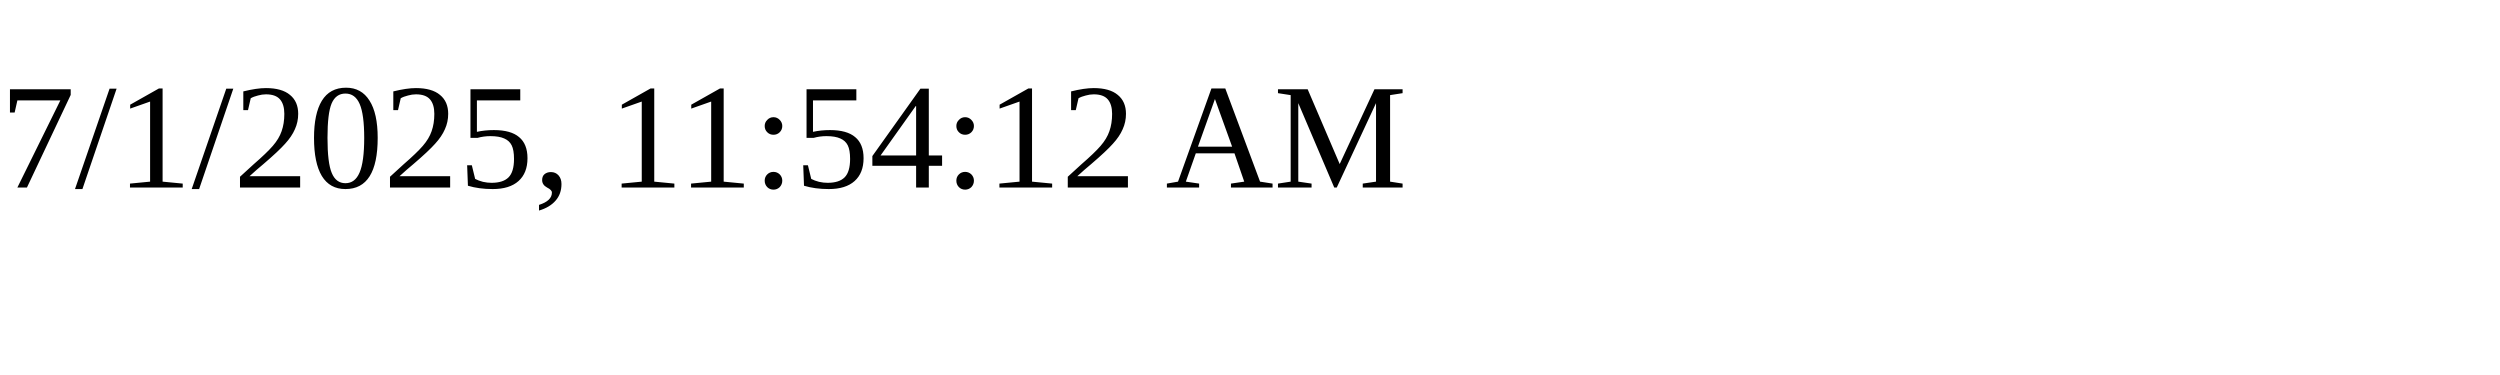
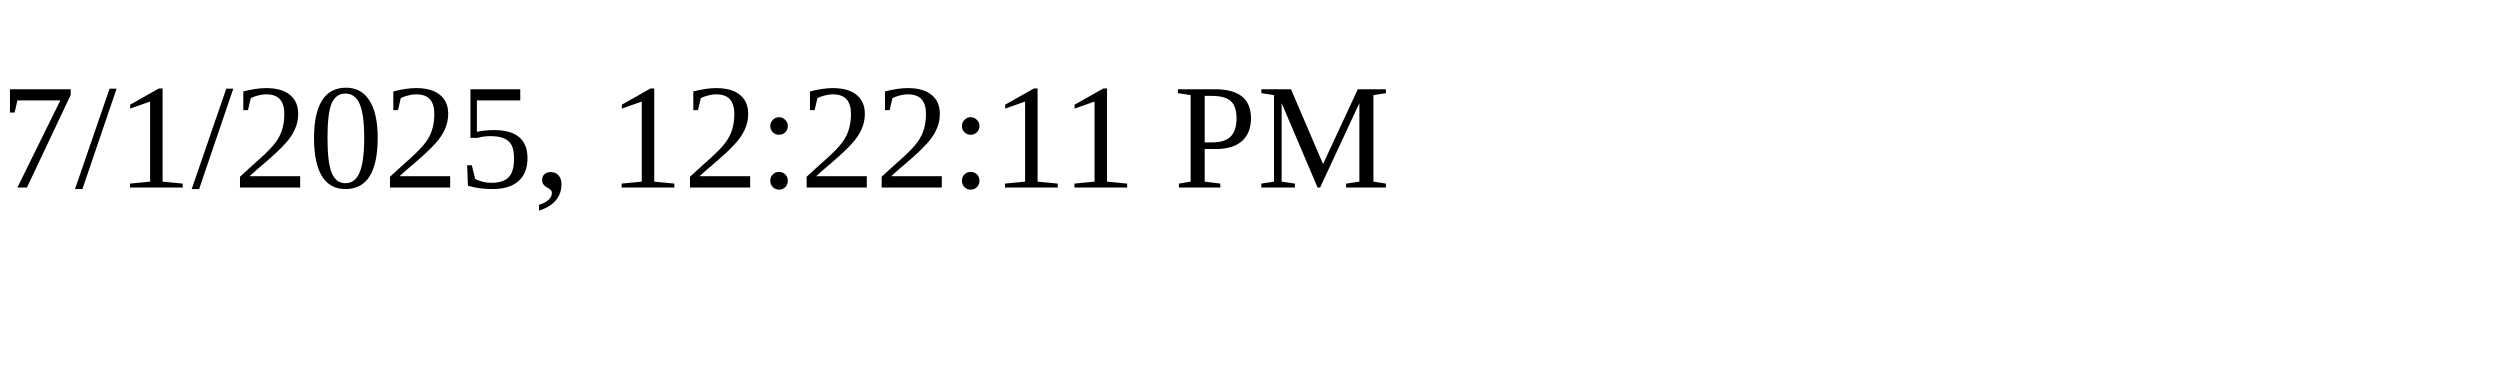
<svg xmlns="http://www.w3.org/2000/svg" height="30" width="200">
-   <text x="0" y="15">7/1/2025, 11:54:12 AM</text>
+   <text x="0" y="15">7/1/2025, 12:22:11 PM</text>
</svg>
